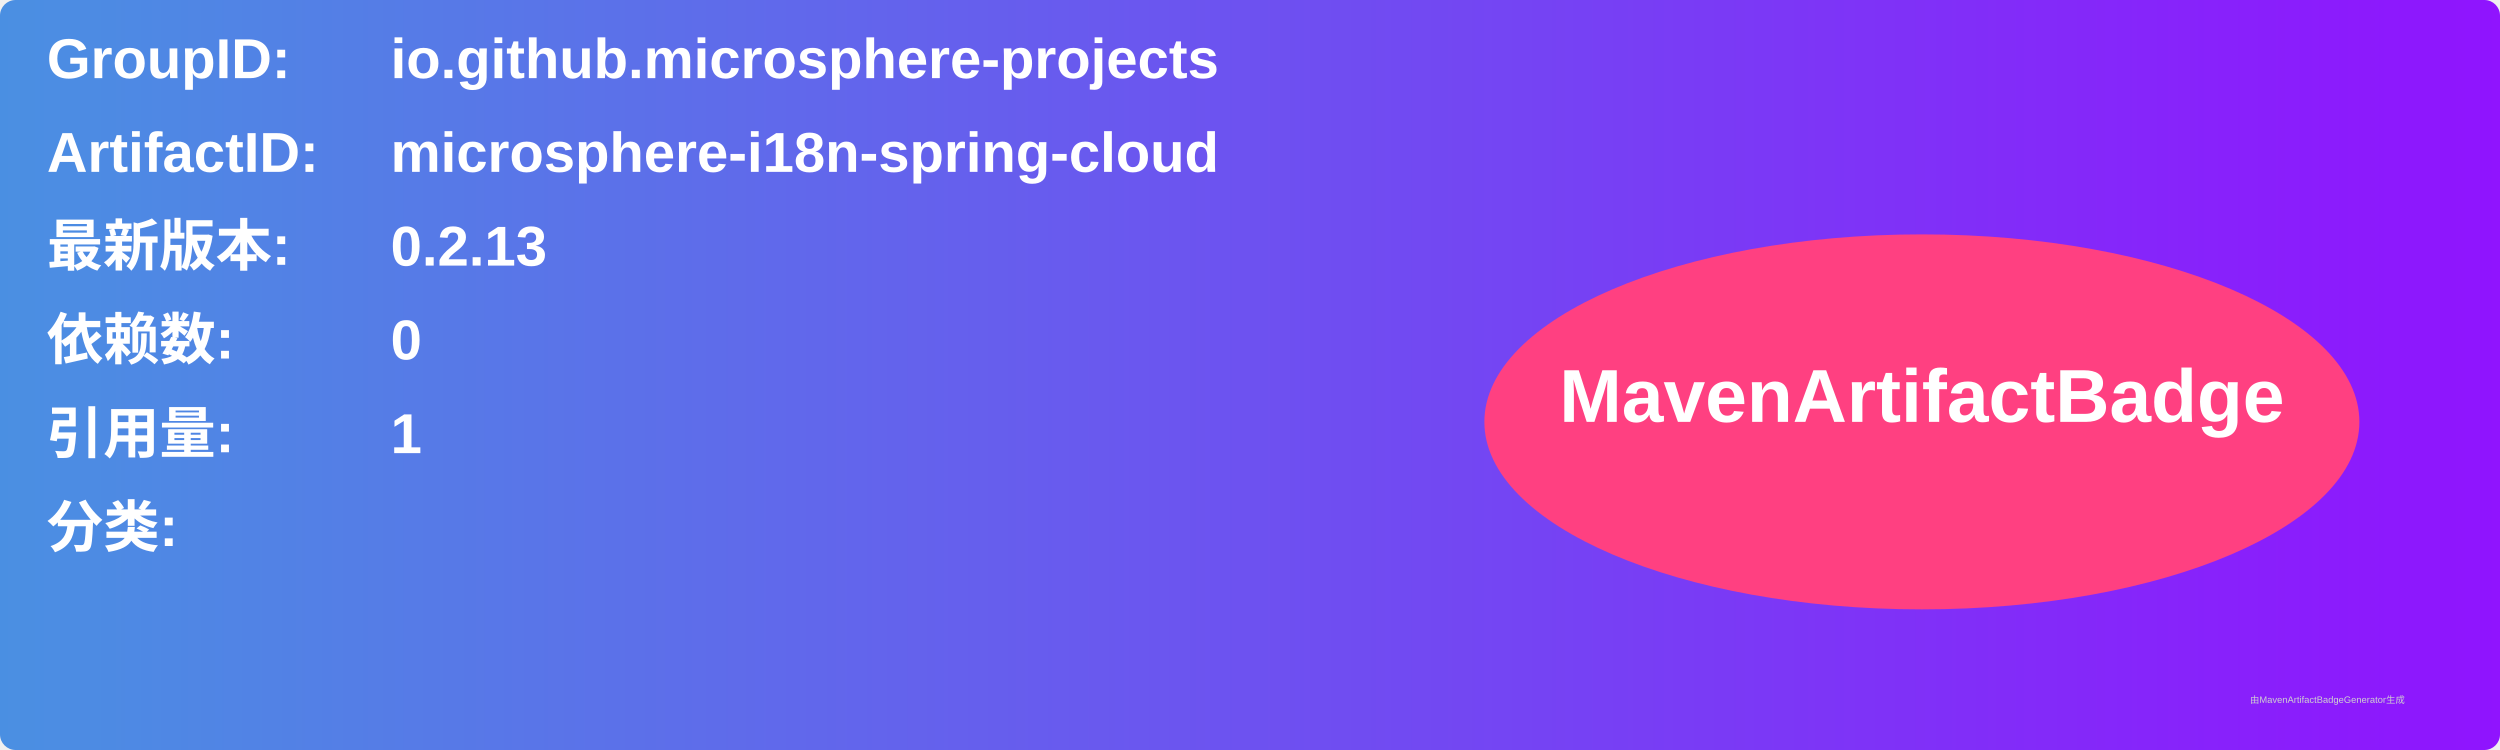
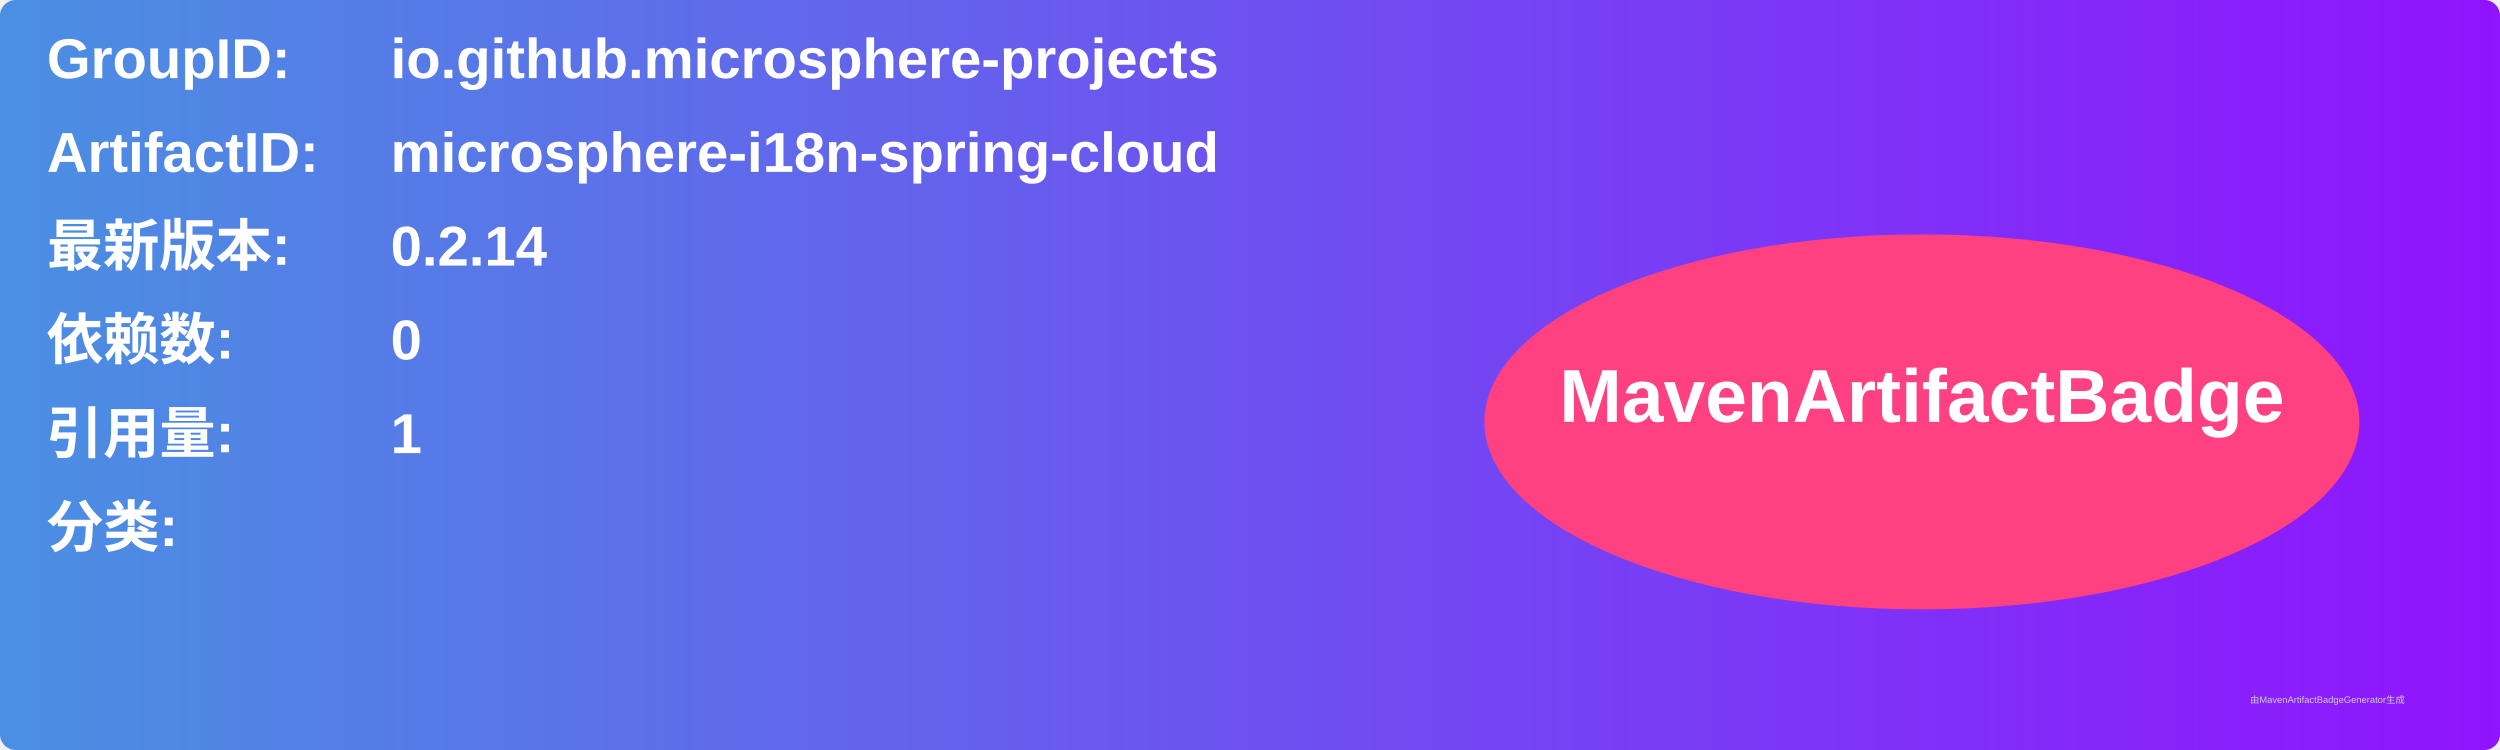
<svg xmlns="http://www.w3.org/2000/svg" width="800" height="240" viewBox="0 0 800 240">
  <linearGradient id="grad" x1="0%" y1="0%" x2="100%" y2="0%">
    <stop offset="0%" stop-color="#4a90e2" />
    <stop offset="100%" stop-color="#9013fe" />
  </linearGradient>
  <rect width="100%" height="100%" rx="5" ry="5" fill="url(#grad)" />
  <g transform="translate(15, 15)">
    <text x="0" y="10" font-family="Arial" font-size="18" fill="white" font-weight="bold" width="260">GroupID:</text>
    <text x="110" y="10" font-family="Arial" font-size="18" fill="white" font-weight="bold" width="460">io.github.microsphere-projects</text>
    <text x="0" y="40" font-family="Arial" font-size="18" fill="white" font-weight="bold" width="260">ArtifactID:</text>
    <text x="110" y="40" font-family="Arial" font-size="18" fill="white" font-weight="bold" width="460">microsphere-i18n-spring-cloud</text>
    <text x="0" y="70" font-family="Arial" font-size="18" fill="white" font-weight="bold">最新版本:</text>
    <text x="110" y="70" font-family="Arial" font-size="18" fill="white" font-weight="bold">
-       <tspan font-weight="bold">0.2.13</tspan>
+       <tspan font-weight="bold">0.2.14</tspan>
    </text>
    <text x="0" y="100" font-family="Arial" font-size="18" fill="white" font-weight="bold">依赖数: </text>
    <text x="110" y="100" font-family="Arial" font-size="18" fill="white">
      <tspan font-weight="bold">0</tspan>
    </text>
    <text x="0" y="130" font-family="Arial" font-size="18" fill="white" font-weight="bold">引用量: </text>
    <text x="110" y="130" font-family="Arial" font-size="18" fill="white">
      <tspan font-weight="bold">1</tspan>
    </text>
    <text x="0" y="160" font-family="Arial" font-size="18" fill="white" font-weight="bold">分类:</text>
    <text x="10" y="190" font-family="Arial" font-size="10" fill="white">
      <tspan font-weight="bold" />
    </text>
    <ellipse cx="600" cy="120" rx="140" ry="60" fill="#ff4081" />
    <text x="600" y="120" text-anchor="middle" font-family="Arial" font-size="24" fill="white" font-weight="bold">MavenArtifactBadge</text>
  </g>
  <text x="720" y="225" font-family="Arial" font-size="3" fill="#d0d0d0">由MavenArtifactBadgeGenerator生成</text>
</svg>
